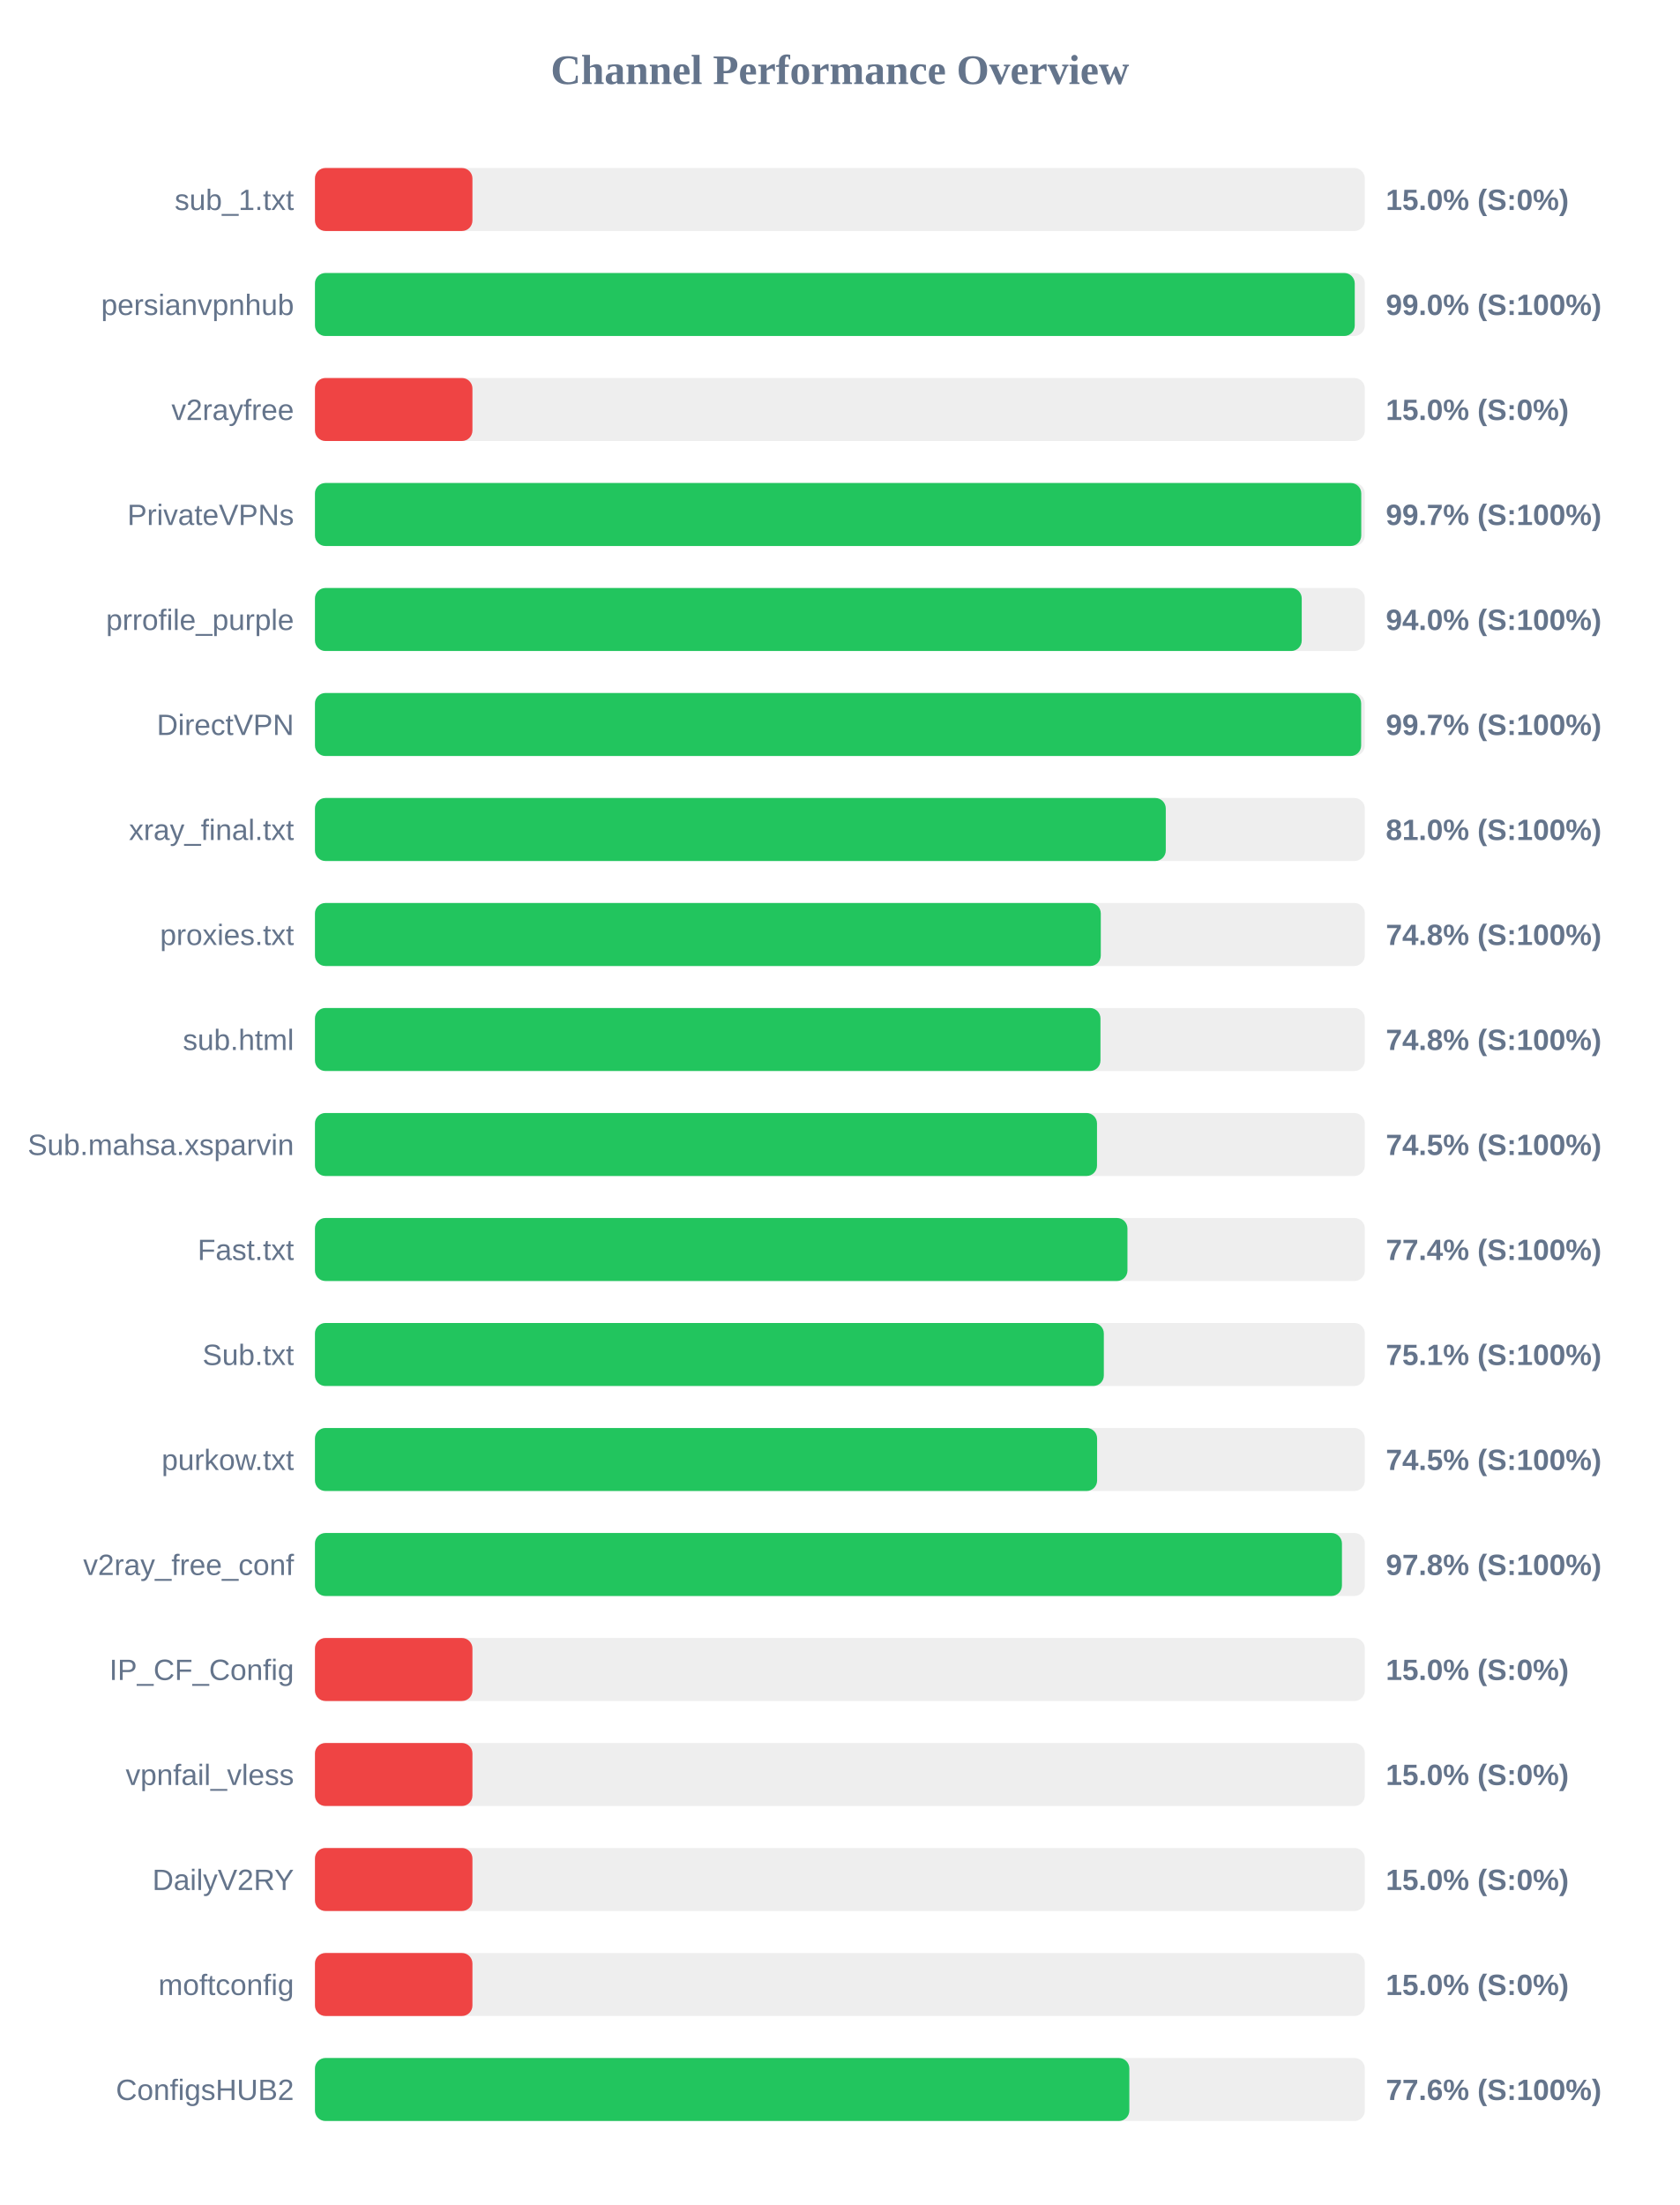
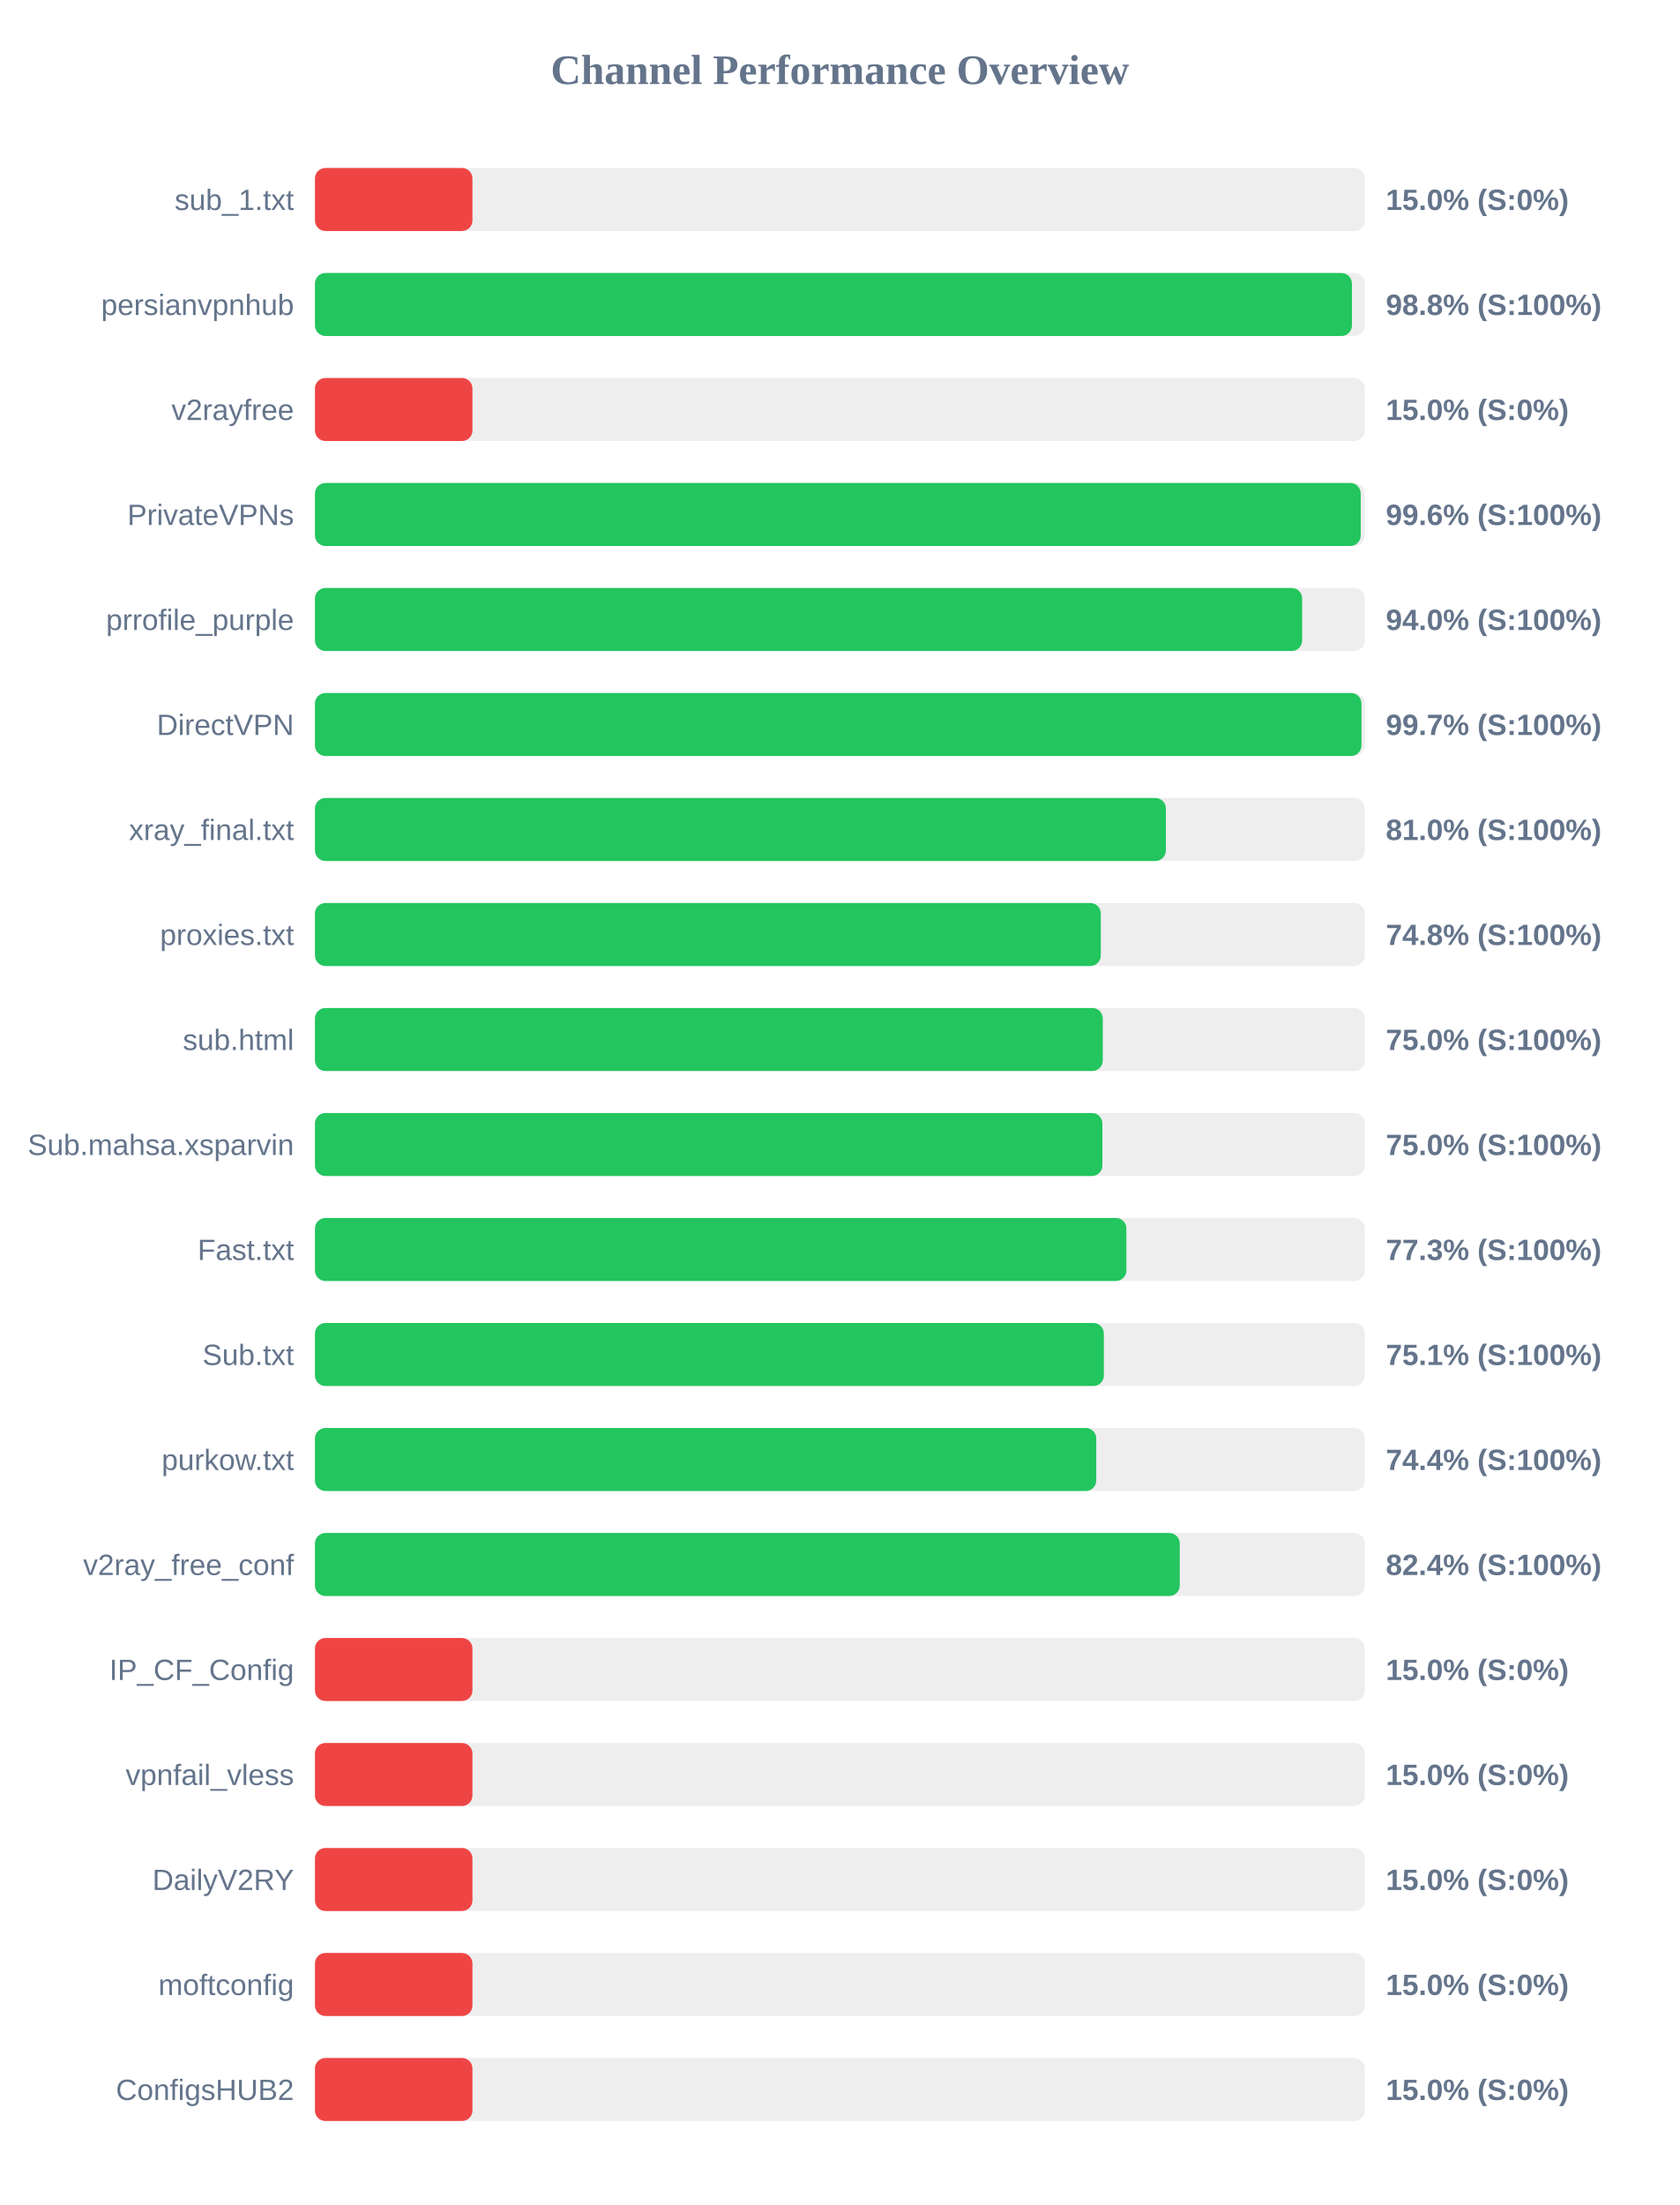
<svg xmlns="http://www.w3.org/2000/svg" width="800" height="1050" version="1.1">
  <style>
        .row { font: 14px Arial; fill: #64748b; }
        .score { font: bold 14px Arial; fill: #64748b; }
    </style>
  <text x="400" y="40" text-anchor="middle" font-size="20px" font-weight="bold" fill="#64748b">Channel Performance Overview</text>
  <rect x="150" y="80" width="500" height="30" fill="#eee" rx="5" />
  <rect x="150" y="80" width="75.0" height="30" fill="#ef4444" rx="5" />
  <text x="140" y="100" text-anchor="end" class="row">sub_1.txt</text>
  <text x="660" y="100" text-anchor="start" class="score">15.0% (S:0%)</text>
  <rect x="150" y="130" width="500" height="30" fill="#eee" rx="5" />
-   <rect x="150" y="130" width="495.2" height="30" fill="#22c55e" rx="5" />
+   <rect x="150" y="130" width="493.85" height="30" fill="#22c55e" rx="5" />
  <text x="140" y="150" text-anchor="end" class="row">persianvpnhub</text>
-   <text x="660" y="150" text-anchor="start" class="score">99.0% (S:100%)</text>
+   <text x="660" y="150" text-anchor="start" class="score">98.8% (S:100%)</text>
  <rect x="150" y="180" width="500" height="30" fill="#eee" rx="5" />
  <rect x="150" y="180" width="75.0" height="30" fill="#ef4444" rx="5" />
  <text x="140" y="200" text-anchor="end" class="row">v2rayfree</text>
  <text x="660" y="200" text-anchor="start" class="score">15.0% (S:0%)</text>
  <rect x="150" y="230" width="500" height="30" fill="#eee" rx="5" />
-   <rect x="150" y="230" width="498.3" height="30" fill="#22c55e" rx="5" />
+   <rect x="150" y="230" width="498.05" height="30" fill="#22c55e" rx="5" />
  <text x="140" y="250" text-anchor="end" class="row">PrivateVPNs</text>
-   <text x="660" y="250" text-anchor="start" class="score">99.7% (S:100%)</text>
+   <text x="660" y="250" text-anchor="start" class="score">99.6% (S:100%)</text>
  <rect x="150" y="280" width="500" height="30" fill="#eee" rx="5" />
-   <rect x="150" y="280" width="469.95" height="30" fill="#22c55e" rx="5" />
+   <rect x="150" y="280" width="470.15" height="30" fill="#22c55e" rx="5" />
  <text x="140" y="300" text-anchor="end" class="row">prrofile_purple</text>
  <text x="660" y="300" text-anchor="start" class="score">94.0% (S:100%)</text>
  <rect x="150" y="330" width="500" height="30" fill="#eee" rx="5" />
-   <rect x="150" y="330" width="498.25" height="30" fill="#22c55e" rx="5" />
+   <rect x="150" y="330" width="498.4" height="30" fill="#22c55e" rx="5" />
  <text x="140" y="350" text-anchor="end" class="row">DirectVPN</text>
  <text x="660" y="350" text-anchor="start" class="score">99.7% (S:100%)</text>
  <rect x="150" y="380" width="500" height="30" fill="#eee" rx="5" />
-   <rect x="150" y="380" width="405.2" height="30" fill="#22c55e" rx="5" />
+   <rect x="150" y="380" width="405.25" height="30" fill="#22c55e" rx="5" />
  <text x="140" y="400" text-anchor="end" class="row">xray_final.txt</text>
  <text x="660" y="400" text-anchor="start" class="score">81.0% (S:100%)</text>
  <rect x="150" y="430" width="500" height="30" fill="#eee" rx="5" />
  <rect x="150" y="430" width="374.25" height="30" fill="#22c55e" rx="5" />
  <text x="140" y="450" text-anchor="end" class="row">proxies.txt</text>
  <text x="660" y="450" text-anchor="start" class="score">74.8% (S:100%)</text>
  <rect x="150" y="480" width="500" height="30" fill="#eee" rx="5" />
-   <rect x="150" y="480" width="374.1" height="30" fill="#22c55e" rx="5" />
+   <rect x="150" y="480" width="375.2" height="30" fill="#22c55e" rx="5" />
  <text x="140" y="500" text-anchor="end" class="row">sub.html</text>
-   <text x="660" y="500" text-anchor="start" class="score">74.8% (S:100%)</text>
+   <text x="660" y="500" text-anchor="start" class="score">75.0% (S:100%)</text>
  <rect x="150" y="530" width="500" height="30" fill="#eee" rx="5" />
-   <rect x="150" y="530" width="372.45" height="30" fill="#22c55e" rx="5" />
+   <rect x="150" y="530" width="375.0" height="30" fill="#22c55e" rx="5" />
  <text x="140" y="550" text-anchor="end" class="row">Sub.mahsa.xsparvin</text>
-   <text x="660" y="550" text-anchor="start" class="score">74.5% (S:100%)</text>
+   <text x="660" y="550" text-anchor="start" class="score">75.0% (S:100%)</text>
  <rect x="150" y="580" width="500" height="30" fill="#eee" rx="5" />
-   <rect x="150" y="580" width="386.95" height="30" fill="#22c55e" rx="5" />
+   <rect x="150" y="580" width="386.45" height="30" fill="#22c55e" rx="5" />
  <text x="140" y="600" text-anchor="end" class="row">Fast.txt</text>
-   <text x="660" y="600" text-anchor="start" class="score">77.4% (S:100%)</text>
+   <text x="660" y="600" text-anchor="start" class="score">77.3% (S:100%)</text>
  <rect x="150" y="630" width="500" height="30" fill="#eee" rx="5" />
  <rect x="150" y="630" width="375.7" height="30" fill="#22c55e" rx="5" />
  <text x="140" y="650" text-anchor="end" class="row">Sub.txt</text>
  <text x="660" y="650" text-anchor="start" class="score">75.1% (S:100%)</text>
  <rect x="150" y="680" width="500" height="30" fill="#eee" rx="5" />
-   <rect x="150" y="680" width="372.5" height="30" fill="#22c55e" rx="5" />
+   <rect x="150" y="680" width="372.1" height="30" fill="#22c55e" rx="5" />
  <text x="140" y="700" text-anchor="end" class="row">purkow.txt</text>
-   <text x="660" y="700" text-anchor="start" class="score">74.5% (S:100%)</text>
+   <text x="660" y="700" text-anchor="start" class="score">74.4% (S:100%)</text>
  <rect x="150" y="730" width="500" height="30" fill="#eee" rx="5" />
-   <rect x="150" y="730" width="489.1" height="30" fill="#22c55e" rx="5" />
+   <rect x="150" y="730" width="411.85" height="30" fill="#22c55e" rx="5" />
  <text x="140" y="750" text-anchor="end" class="row">v2ray_free_conf</text>
-   <text x="660" y="750" text-anchor="start" class="score">97.8% (S:100%)</text>
+   <text x="660" y="750" text-anchor="start" class="score">82.4% (S:100%)</text>
  <rect x="150" y="780" width="500" height="30" fill="#eee" rx="5" />
  <rect x="150" y="780" width="75.0" height="30" fill="#ef4444" rx="5" />
  <text x="140" y="800" text-anchor="end" class="row">IP_CF_Config</text>
  <text x="660" y="800" text-anchor="start" class="score">15.0% (S:0%)</text>
  <rect x="150" y="830" width="500" height="30" fill="#eee" rx="5" />
  <rect x="150" y="830" width="75.0" height="30" fill="#ef4444" rx="5" />
  <text x="140" y="850" text-anchor="end" class="row">vpnfail_vless</text>
  <text x="660" y="850" text-anchor="start" class="score">15.0% (S:0%)</text>
  <rect x="150" y="880" width="500" height="30" fill="#eee" rx="5" />
  <rect x="150" y="880" width="75.0" height="30" fill="#ef4444" rx="5" />
  <text x="140" y="900" text-anchor="end" class="row">DailyV2RY</text>
  <text x="660" y="900" text-anchor="start" class="score">15.0% (S:0%)</text>
  <rect x="150" y="930" width="500" height="30" fill="#eee" rx="5" />
  <rect x="150" y="930" width="75.0" height="30" fill="#ef4444" rx="5" />
  <text x="140" y="950" text-anchor="end" class="row">moftconfig</text>
  <text x="660" y="950" text-anchor="start" class="score">15.0% (S:0%)</text>
  <rect x="150" y="980" width="500" height="30" fill="#eee" rx="5" />
-   <rect x="150" y="980" width="387.85" height="30" fill="#22c55e" rx="5" />
+   <rect x="150" y="980" width="75.0" height="30" fill="#ef4444" rx="5" />
  <text x="140" y="1000" text-anchor="end" class="row">ConfigsHUB2</text>
-   <text x="660" y="1000" text-anchor="start" class="score">77.6% (S:100%)</text>
+   <text x="660" y="1000" text-anchor="start" class="score">15.0% (S:0%)</text>
</svg>
